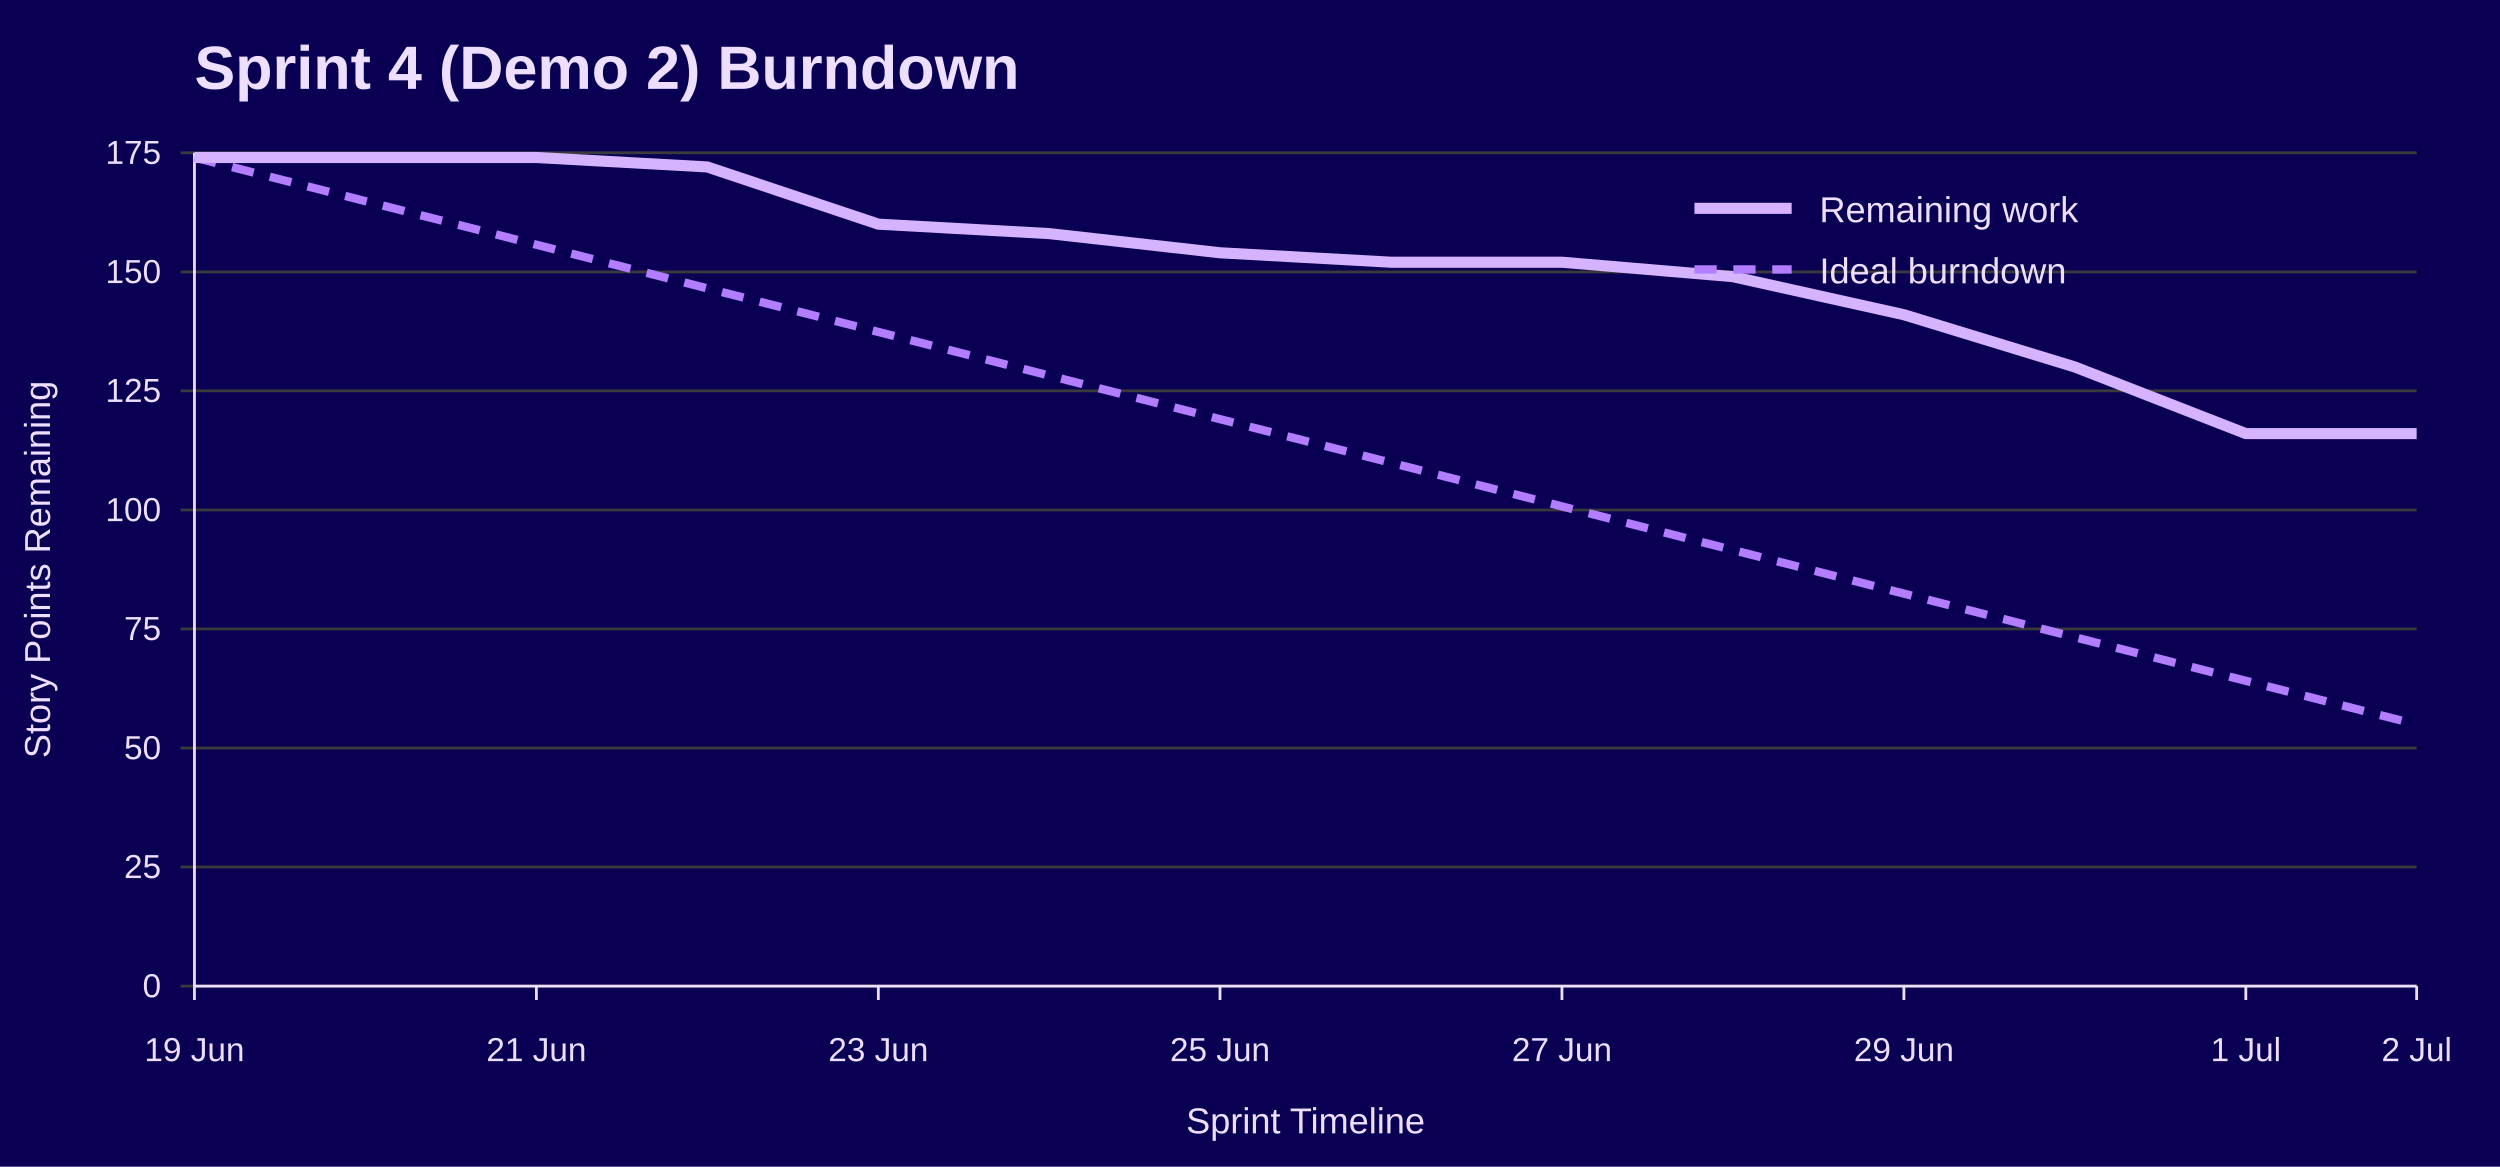
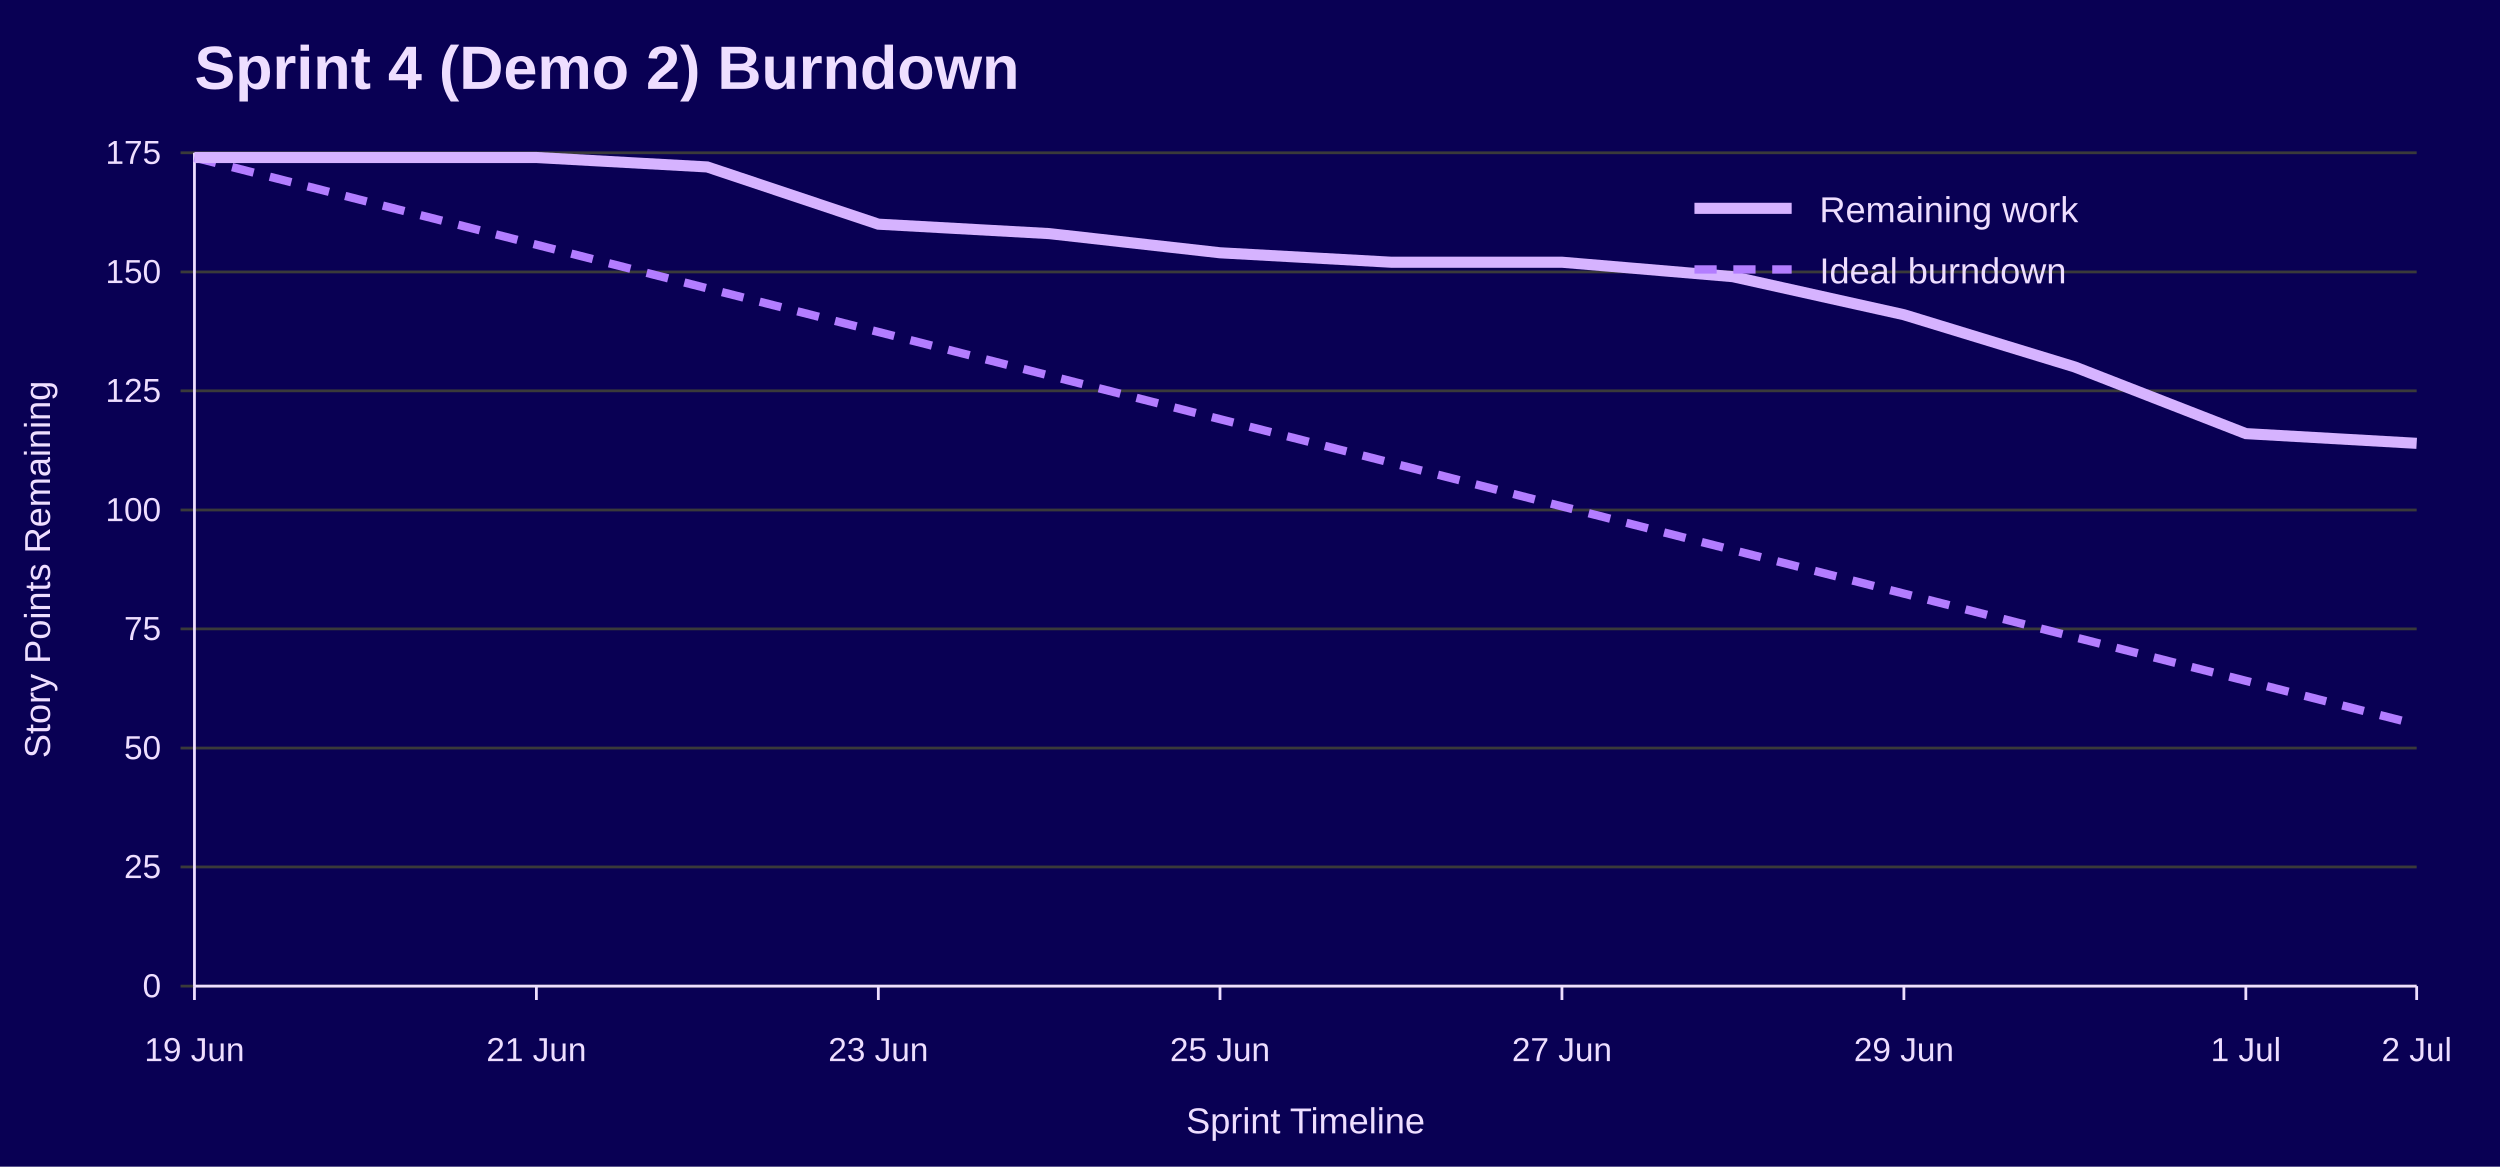
<svg xmlns="http://www.w3.org/2000/svg" width="900" height="420" viewBox="0 0 900 420" role="img" aria-labelledby="title desc">
  <rect width="100%" height="100%" fill="#090054" />
  <text x="70" y="32" font-family="Jost, Arial, Helvetica, sans-serif" font-size="22" font-weight="700" fill="#EEDEFF">Sprint 4 (Demo 2) Burndown</text>
  <line x1="65" y1="355.0" x2="870" y2="355.0" stroke="#3A3A3A" />
  <text x="58" y="359.0" font-family="Overpass, Arial, Helvetica, sans-serif" font-size="12" text-anchor="end" fill="#EEDEFF">0</text>
  <line x1="65" y1="312.1" x2="870" y2="312.1" stroke="#3A3A3A" />
  <text x="58" y="316.1" font-family="Overpass, Arial, Helvetica, sans-serif" font-size="12" text-anchor="end" fill="#EEDEFF">25</text>
  <line x1="65" y1="269.3" x2="870" y2="269.3" stroke="#3A3A3A" />
  <text x="58" y="273.3" font-family="Overpass, Arial, Helvetica, sans-serif" font-size="12" text-anchor="end" fill="#EEDEFF">50</text>
  <line x1="65" y1="226.4" x2="870" y2="226.4" stroke="#3A3A3A" />
  <text x="58" y="230.4" font-family="Overpass, Arial, Helvetica, sans-serif" font-size="12" text-anchor="end" fill="#EEDEFF">75</text>
  <line x1="65" y1="183.6" x2="870" y2="183.6" stroke="#3A3A3A" />
  <text x="58" y="187.6" font-family="Overpass, Arial, Helvetica, sans-serif" font-size="12" text-anchor="end" fill="#EEDEFF">100</text>
  <line x1="65" y1="140.7" x2="870" y2="140.7" stroke="#3A3A3A" />
  <text x="58" y="144.7" font-family="Overpass, Arial, Helvetica, sans-serif" font-size="12" text-anchor="end" fill="#EEDEFF">125</text>
  <line x1="65" y1="97.9" x2="870" y2="97.9" stroke="#3A3A3A" />
  <text x="58" y="101.9" font-family="Overpass, Arial, Helvetica, sans-serif" font-size="12" text-anchor="end" fill="#EEDEFF">150</text>
  <line x1="65" y1="55.0" x2="870" y2="55.0" stroke="#3A3A3A" />
  <text x="58" y="59.0" font-family="Overpass, Arial, Helvetica, sans-serif" font-size="12" text-anchor="end" fill="#EEDEFF">175</text>
  <line x1="70.0" y1="355" x2="70.0" y2="360" stroke="#EEDEFF" />
  <text x="70.0" y="382" font-family="Overpass, Arial, Helvetica, sans-serif" font-size="12" text-anchor="middle" fill="#EEDEFF">19 Jun</text>
  <line x1="193.1" y1="355" x2="193.1" y2="360" stroke="#EEDEFF" />
  <text x="193.1" y="382" font-family="Overpass, Arial, Helvetica, sans-serif" font-size="12" text-anchor="middle" fill="#EEDEFF">21 Jun</text>
  <line x1="316.2" y1="355" x2="316.2" y2="360" stroke="#EEDEFF" />
  <text x="316.2" y="382" font-family="Overpass, Arial, Helvetica, sans-serif" font-size="12" text-anchor="middle" fill="#EEDEFF">23 Jun</text>
  <line x1="439.2" y1="355" x2="439.2" y2="360" stroke="#EEDEFF" />
  <text x="439.2" y="382" font-family="Overpass, Arial, Helvetica, sans-serif" font-size="12" text-anchor="middle" fill="#EEDEFF">25 Jun</text>
  <line x1="562.3" y1="355" x2="562.3" y2="360" stroke="#EEDEFF" />
  <text x="562.3" y="382" font-family="Overpass, Arial, Helvetica, sans-serif" font-size="12" text-anchor="middle" fill="#EEDEFF">27 Jun</text>
  <line x1="685.4" y1="355" x2="685.4" y2="360" stroke="#EEDEFF" />
  <text x="685.4" y="382" font-family="Overpass, Arial, Helvetica, sans-serif" font-size="12" text-anchor="middle" fill="#EEDEFF">29 Jun</text>
  <line x1="808.5" y1="355" x2="808.5" y2="360" stroke="#EEDEFF" />
  <text x="808.5" y="382" font-family="Overpass, Arial, Helvetica, sans-serif" font-size="12" text-anchor="middle" fill="#EEDEFF">1 Jul</text>
  <line x1="870.0" y1="355" x2="870.0" y2="360" stroke="#EEDEFF" />
  <text x="870.0" y="382" font-family="Overpass, Arial, Helvetica, sans-serif" font-size="12" text-anchor="middle" fill="#EEDEFF">2 Jul</text>
  <line x1="70" y1="55" x2="70" y2="355" stroke="#EEDEFF" />
  <line x1="70" y1="355" x2="870" y2="355" stroke="#EEDEFF" />
  <text x="18" y="205.0" font-family="Overpass, Arial, Helvetica, sans-serif" font-size="13" text-anchor="middle" transform="rotate(-90 18 205.0)" fill="#EEDEFF">Story Points Remaining</text>
  <text x="470.0" y="408" font-family="Overpass, Arial, Helvetica, sans-serif" font-size="13" text-anchor="middle" fill="#EEDEFF">Sprint Timeline</text>
  <polyline points="70.0,56.7 131.5,72.4 193.1,88.1 254.6,103.8 316.2,119.5 377.7,135.2 439.2,150.9 500.8,166.6 562.3,182.3 623.8,198.0 685.4,213.7 746.9,229.4 808.5,245.1 870.0,260.8" fill="none" stroke="#B37DFF" stroke-width="3" stroke-dasharray="8 6" />
-   <polyline points="70.0,56.7 131.5,56.7 193.1,56.7 254.6,60.1 316.2,80.7 377.7,84.1 439.2,91.0 500.8,94.4 562.3,94.4 623.8,99.6 685.4,113.3 746.9,132.1 808.5,156.1 870.0,156.1" fill="none" stroke="#D6B3FF" stroke-width="4" />
+   <polyline points="70.0,56.7 131.5,56.7 193.1,56.7 254.6,60.1 316.2,80.7 377.7,84.1 439.2,91.0 500.8,94.4 562.3,94.4 623.8,99.6 685.4,113.3 746.9,132.1 808.5,156.1 870.0,159.6" fill="none" stroke="#D6B3FF" stroke-width="4" />
  <line x1="610" y1="75" x2="645" y2="75" stroke="#D6B3FF" stroke-width="4" />
  <text x="655" y="80" font-family="Overpass, Arial, Helvetica, sans-serif" font-size="13" fill="#EEDEFF">Remaining work</text>
  <line x1="610" y1="97" x2="645" y2="97" stroke="#B37DFF" stroke-width="3" stroke-dasharray="8 6" />
  <text x="655" y="102" font-family="Overpass, Arial, Helvetica, sans-serif" font-size="13" fill="#EEDEFF">Ideal burndown</text>
</svg>
